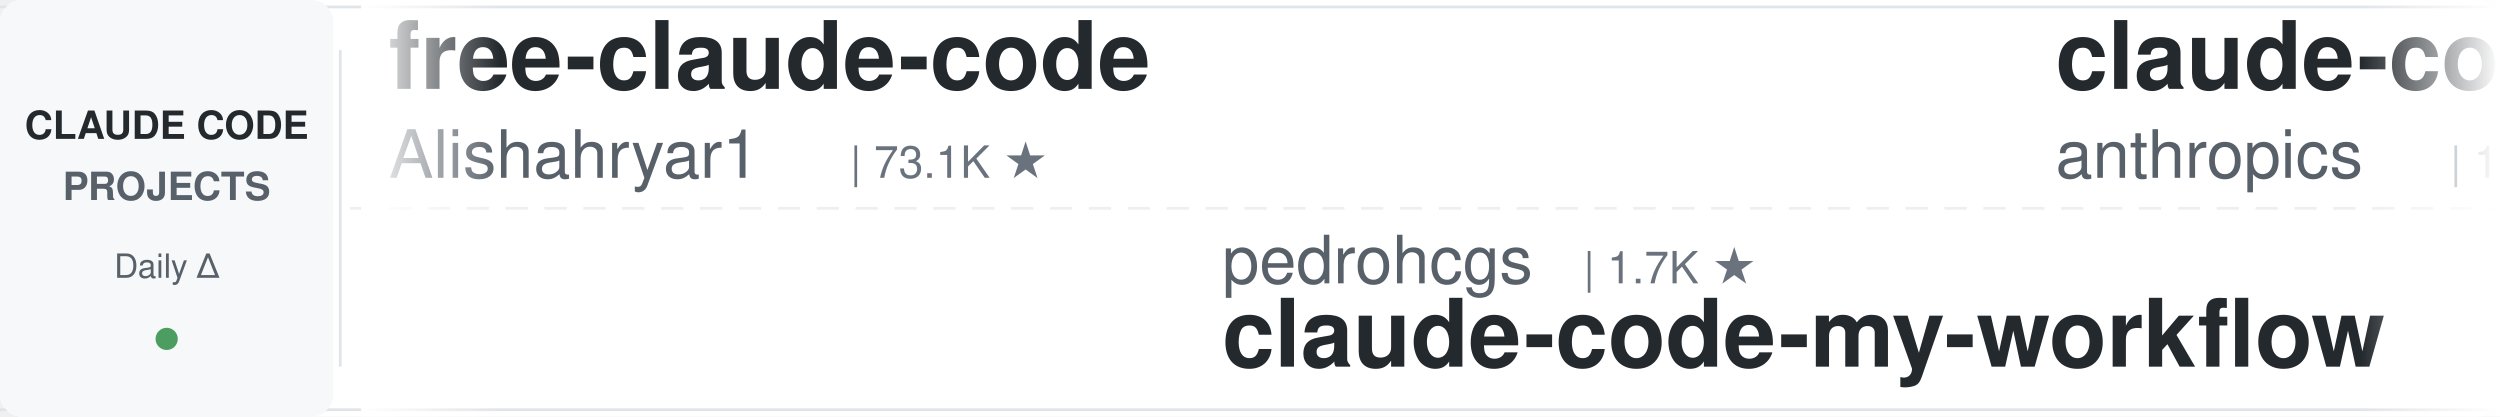
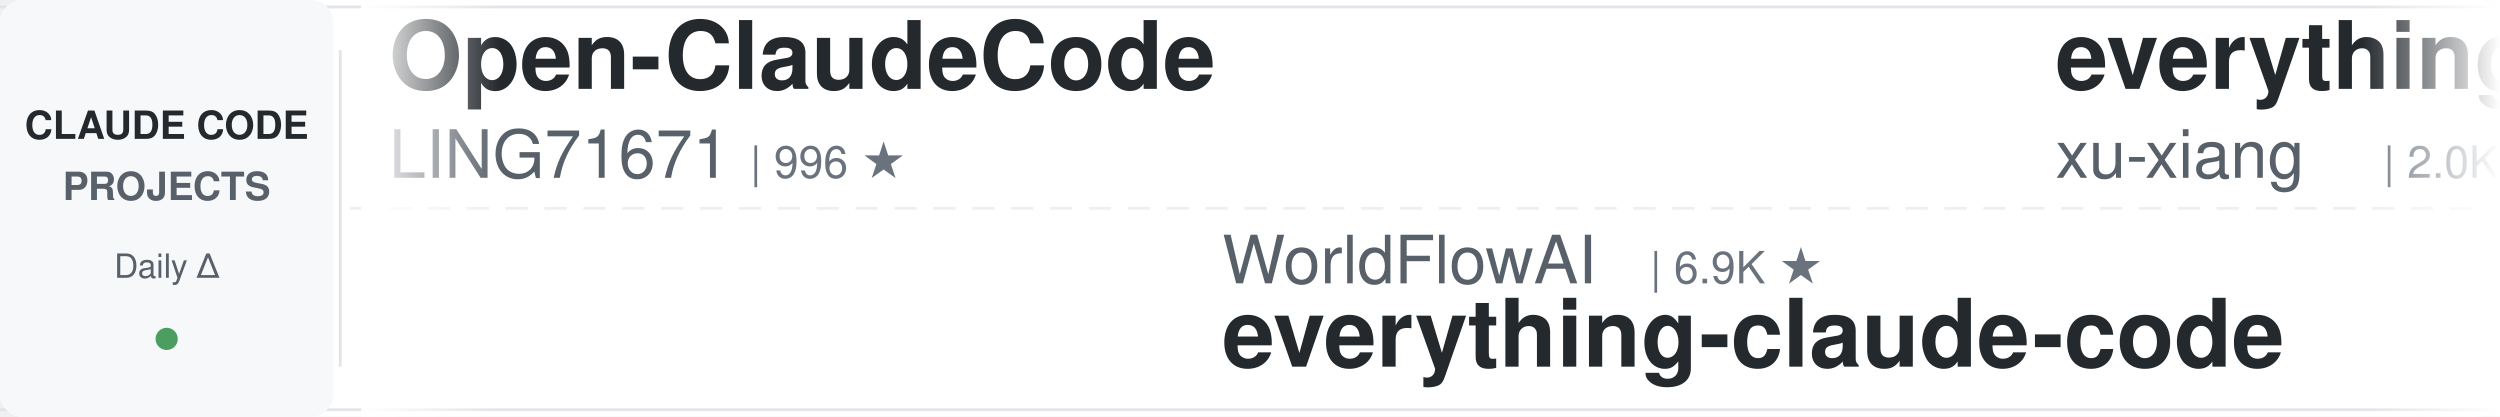
<svg xmlns="http://www.w3.org/2000/svg" width="900" height="150">
  <defs>
    <linearGradient id="leftFade" x1="0%" y1="0%" x2="100%" y2="0%">
      <stop offset="0%" style="stop-color:#ffffff;stop-opacity:1" />
      <stop offset="100%" style="stop-color:#ffffff;stop-opacity:0" />
    </linearGradient>
    <linearGradient id="rightFade" x1="0%" y1="0%" x2="100%" y2="0%">
      <stop offset="0%" style="stop-color:#ffffff;stop-opacity:0" />
      <stop offset="100%" style="stop-color:#ffffff;stop-opacity:1" />
    </linearGradient>
  </defs>
  <rect width="900" height="150" fill="#ffffff" rx="8" />
  <rect x="0" y="2" width="900" height="1" fill="#e1e4e8" />
  <rect x="0" y="147" width="900" height="1" fill="#e1e4e8" />
  <line x1="0" y1="75" x2="900" y2="75" stroke="#e1e4e8" stroke-width="1" stroke-dasharray="8 6" opacity="0.6" />
  <rect x="0" y="0" width="120" height="150" fill="#f6f8fa" rx="8" />
  <text x="60" y="50" font-family="-apple-system, BlinkMacSystemFont, 'Segoe UI', Helvetica, Arial, sans-serif" font-size="14" font-weight="600" fill="#24292e" text-anchor="middle">CLAUDE CODE</text>
  <text x="60" y="72" font-family="-apple-system, BlinkMacSystemFont, 'Segoe UI', Helvetica, Arial, sans-serif" font-size="14" font-weight="600" fill="#586069" text-anchor="middle">PROJECTS</text>
  <text x="60" y="100" font-family="-apple-system, BlinkMacSystemFont, 'Segoe UI', Helvetica, Arial, sans-serif" font-size="12" font-weight="500" fill="#586069" text-anchor="middle">Daily Δ</text>
  <circle cx="60" cy="122" r="4" fill="#22863a" opacity="0.8" />
  <rect x="122" y="18" width="1" height="114" fill="#e1e4e8" />
  <clipPath id="tickerClip">
    <rect x="130" y="0" width="770" height="150" />
  </clipPath>
  <g clip-path="url(#tickerClip)">
    <g id="tickerItems">
      <animateTransform attributeName="transform" attributeType="XML" type="translate" from="0 0" to="-3000 0" dur="54s" repeatCount="indefinite" />
      <g transform="translate(0, 0)">
-         <text x="140" y="32" font-family="-apple-system, BlinkMacSystemFont, 'Segoe UI', Helvetica, Arial, sans-serif" font-size="34" font-weight="600" fill="#24292e">free-claude-code</text>
-         <text x="140" y="64" font-family="-apple-system, BlinkMacSystemFont, 'Segoe UI', Helvetica, Arial, sans-serif" font-size="24" font-weight="400" fill="#586069">Alishahryar1</text>
-         <text x="306" y="64" font-family="-apple-system, BlinkMacSystemFont, 'Segoe UI', Helvetica, Arial, sans-serif" font-size="16" font-weight="500" fill="#6a737d">| 73.1K ★</text>
+         <text x="140" y="32" font-family="-apple-system, BlinkMacSystemFont, 'Segoe UI', Helvetica, Arial, sans-serif" font-size="34" font-weight="600" fill="#24292e">Open-ClaudeCode</text>
+         <text x="140" y="64" font-family="-apple-system, BlinkMacSystemFont, 'Segoe UI', Helvetica, Arial, sans-serif" font-size="24" font-weight="400" fill="#586069">LING71671</text>
+         <text x="270" y="64" font-family="-apple-system, BlinkMacSystemFont, 'Segoe UI', Helvetica, Arial, sans-serif" font-size="16" font-weight="500" fill="#6a737d">| 996 ★</text>
      </g>
      <g transform="translate(300, 0)">
-         <text x="140" y="102" font-family="-apple-system, BlinkMacSystemFont, 'Segoe UI', Helvetica, Arial, sans-serif" font-size="24" font-weight="400" fill="#586069">pedrohcgs</text>
-         <text x="270" y="102" font-family="-apple-system, BlinkMacSystemFont, 'Segoe UI', Helvetica, Arial, sans-serif" font-size="16" font-weight="500" fill="#6a737d">| 1.7K ★</text>
-         <text x="140" y="132" font-family="-apple-system, BlinkMacSystemFont, 'Segoe UI', Helvetica, Arial, sans-serif" font-size="34" font-weight="600" fill="#24292e">claude-code-my-workflow</text>
+         <text x="140" y="102" font-family="-apple-system, BlinkMacSystemFont, 'Segoe UI', Helvetica, Arial, sans-serif" font-size="24" font-weight="400" fill="#586069">WorldFlowAI</text>
+         <text x="294" y="102" font-family="-apple-system, BlinkMacSystemFont, 'Segoe UI', Helvetica, Arial, sans-serif" font-size="16" font-weight="500" fill="#6a737d">| 6.9K ★</text>
+         <text x="140" y="132" font-family="-apple-system, BlinkMacSystemFont, 'Segoe UI', Helvetica, Arial, sans-serif" font-size="34" font-weight="600" fill="#24292e">everything-claude-code</text>
      </g>
      <g transform="translate(600, 0)">
-         <text x="140" y="32" font-family="-apple-system, BlinkMacSystemFont, 'Segoe UI', Helvetica, Arial, sans-serif" font-size="34" font-weight="600" fill="#24292e">claude-code-base-action</text>
-         <text x="140" y="64" font-family="-apple-system, BlinkMacSystemFont, 'Segoe UI', Helvetica, Arial, sans-serif" font-size="24" font-weight="400" fill="#586069">anthropics</text>
-         <text x="282" y="64" font-family="-apple-system, BlinkMacSystemFont, 'Segoe UI', Helvetica, Arial, sans-serif" font-size="16" font-weight="500" fill="#6a737d">| 1.1K ★</text>
+         <text x="140" y="32" font-family="-apple-system, BlinkMacSystemFont, 'Segoe UI', Helvetica, Arial, sans-serif" font-size="34" font-weight="600" fill="#24292e">everything-claude-code-z...</text>
+         <text x="140" y="64" font-family="-apple-system, BlinkMacSystemFont, 'Segoe UI', Helvetica, Arial, sans-serif" font-size="24" font-weight="400" fill="#586069">xu-xiang</text>
+         <text x="258" y="64" font-family="-apple-system, BlinkMacSystemFont, 'Segoe UI', Helvetica, Arial, sans-serif" font-size="16" font-weight="500" fill="#6a737d">| 2.0K ★</text>
      </g>
      <g transform="translate(900, 0)">
-         <text x="140" y="102" font-family="-apple-system, BlinkMacSystemFont, 'Segoe UI', Helvetica, Arial, sans-serif" font-size="24" font-weight="400" fill="#586069">alejandrobalderas</text>
-         <text x="366" y="102" font-family="-apple-system, BlinkMacSystemFont, 'Segoe UI', Helvetica, Arial, sans-serif" font-size="16" font-weight="500" fill="#6a737d">| 3.0K ★</text>
-         <text x="140" y="132" font-family="-apple-system, BlinkMacSystemFont, 'Segoe UI', Helvetica, Arial, sans-serif" font-size="34" font-weight="600" fill="#24292e">claude-code-from-source</text>
+         <text x="140" y="102" font-family="-apple-system, BlinkMacSystemFont, 'Segoe UI', Helvetica, Arial, sans-serif" font-size="24" font-weight="400" fill="#586069">Donchitos</text>
+         <text x="270" y="102" font-family="-apple-system, BlinkMacSystemFont, 'Segoe UI', Helvetica, Arial, sans-serif" font-size="16" font-weight="500" fill="#6a737d">| 40.9K ★</text>
+         <text x="140" y="132" font-family="-apple-system, BlinkMacSystemFont, 'Segoe UI', Helvetica, Arial, sans-serif" font-size="34" font-weight="600" fill="#24292e">Claude-Code-Game-Studios</text>
      </g>
      <g transform="translate(1200, 0)">
+         <text x="140" y="32" font-family="-apple-system, BlinkMacSystemFont, 'Segoe UI', Helvetica, Arial, sans-serif" font-size="34" font-weight="600" fill="#24292e">Claude-Code-Source-Study</text>
+         <text x="140" y="64" font-family="-apple-system, BlinkMacSystemFont, 'Segoe UI', Helvetica, Arial, sans-serif" font-size="24" font-weight="400" fill="#586069">luyao618</text>
+         <text x="258" y="64" font-family="-apple-system, BlinkMacSystemFont, 'Segoe UI', Helvetica, Arial, sans-serif" font-size="16" font-weight="500" fill="#6a737d">| 1.7K ★</text>
+       </g>
+       <g transform="translate(1500, 0)">
+         <text x="140" y="102" font-family="-apple-system, BlinkMacSystemFont, 'Segoe UI', Helvetica, Arial, sans-serif" font-size="24" font-weight="400" fill="#586069">shanraisshan</text>
+         <text x="306" y="102" font-family="-apple-system, BlinkMacSystemFont, 'Segoe UI', Helvetica, Arial, sans-serif" font-size="16" font-weight="500" fill="#6a737d">| 69.4K ★</text>
+         <text x="140" y="132" font-family="-apple-system, BlinkMacSystemFont, 'Segoe UI', Helvetica, Arial, sans-serif" font-size="34" font-weight="600" fill="#24292e">claude-code-best-practic...</text>
+       </g>
+       <g transform="translate(1800, 0)">
        <text x="140" y="32" font-family="-apple-system, BlinkMacSystemFont, 'Segoe UI', Helvetica, Arial, sans-serif" font-size="34" font-weight="600" fill="#24292e">claude_codex_bridge</text>
        <text x="140" y="64" font-family="-apple-system, BlinkMacSystemFont, 'Segoe UI', Helvetica, Arial, sans-serif" font-size="24" font-weight="400" fill="#586069">SeemSeam</text>
        <text x="258" y="64" font-family="-apple-system, BlinkMacSystemFont, 'Segoe UI', Helvetica, Arial, sans-serif" font-size="16" font-weight="500" fill="#6a737d">| 3.6K ★</text>
      </g>
-       <g transform="translate(1500, 0)">
-         <text x="140" y="102" font-family="-apple-system, BlinkMacSystemFont, 'Segoe UI', Helvetica, Arial, sans-serif" font-size="24" font-weight="400" fill="#586069">musistudio</text>
-         <text x="282" y="102" font-family="-apple-system, BlinkMacSystemFont, 'Segoe UI', Helvetica, Arial, sans-serif" font-size="16" font-weight="500" fill="#6a737d">| 38.4K ★</text>
-         <text x="140" y="132" font-family="-apple-system, BlinkMacSystemFont, 'Segoe UI', Helvetica, Arial, sans-serif" font-size="34" font-weight="600" fill="#24292e">claude-code-router</text>
-       </g>
-       <g transform="translate(1800, 0)">
-         <text x="140" y="32" font-family="-apple-system, BlinkMacSystemFont, 'Segoe UI', Helvetica, Arial, sans-serif" font-size="34" font-weight="600" fill="#24292e">ClaudeCodeAgents</text>
-         <text x="140" y="64" font-family="-apple-system, BlinkMacSystemFont, 'Segoe UI', Helvetica, Arial, sans-serif" font-size="24" font-weight="400" fill="#586069">darcyegb</text>
-         <text x="258" y="64" font-family="-apple-system, BlinkMacSystemFont, 'Segoe UI', Helvetica, Arial, sans-serif" font-size="16" font-weight="500" fill="#6a737d">| 781 ★</text>
-       </g>
      <g transform="translate(2100, 0)">
-         <text x="140" y="102" font-family="-apple-system, BlinkMacSystemFont, 'Segoe UI', Helvetica, Arial, sans-serif" font-size="24" font-weight="400" fill="#586069">overwirehq</text>
-         <text x="282" y="102" font-family="-apple-system, BlinkMacSystemFont, 'Segoe UI', Helvetica, Arial, sans-serif" font-size="16" font-weight="500" fill="#6a737d">| 2.8K ★</text>
-         <text x="140" y="132" font-family="-apple-system, BlinkMacSystemFont, 'Segoe UI', Helvetica, Arial, sans-serif" font-size="34" font-weight="600" fill="#24292e">claude-code-telegram</text>
+         <text x="140" y="102" font-family="-apple-system, BlinkMacSystemFont, 'Segoe UI', Helvetica, Arial, sans-serif" font-size="24" font-weight="400" fill="#586069">huangserva</text>
+         <text x="282" y="102" font-family="-apple-system, BlinkMacSystemFont, 'Segoe UI', Helvetica, Arial, sans-serif" font-size="16" font-weight="500" fill="#6a737d">| 633 ★</text>
+         <text x="140" y="132" font-family="-apple-system, BlinkMacSystemFont, 'Segoe UI', Helvetica, Arial, sans-serif" font-size="34" font-weight="600" fill="#24292e">claude-code-cli</text>
      </g>
      <g transform="translate(2400, 0)">
-         <text x="140" y="32" font-family="-apple-system, BlinkMacSystemFont, 'Segoe UI', Helvetica, Arial, sans-serif" font-size="34" font-weight="600" fill="#24292e">claude-code-showcase</text>
-         <text x="140" y="64" font-family="-apple-system, BlinkMacSystemFont, 'Segoe UI', Helvetica, Arial, sans-serif" font-size="24" font-weight="400" fill="#586069">ChrisWiles</text>
-         <text x="282" y="64" font-family="-apple-system, BlinkMacSystemFont, 'Segoe UI', Helvetica, Arial, sans-serif" font-size="16" font-weight="500" fill="#6a737d">| 6.1K ★</text>
+         <text x="140" y="32" font-family="-apple-system, BlinkMacSystemFont, 'Segoe UI', Helvetica, Arial, sans-serif" font-size="34" font-weight="600" fill="#24292e">claude_code_src</text>
+         <text x="140" y="64" font-family="-apple-system, BlinkMacSystemFont, 'Segoe UI', Helvetica, Arial, sans-serif" font-size="24" font-weight="400" fill="#586069">ponponon</text>
+         <text x="258" y="64" font-family="-apple-system, BlinkMacSystemFont, 'Segoe UI', Helvetica, Arial, sans-serif" font-size="16" font-weight="500" fill="#6a737d">| 2.3K ★</text>
      </g>
      <g transform="translate(2700, 0)">
-         <text x="140" y="102" font-family="-apple-system, BlinkMacSystemFont, 'Segoe UI', Helvetica, Arial, sans-serif" font-size="24" font-weight="400" fill="#586069">Maciek-roboblog</text>
-         <text x="342" y="102" font-family="-apple-system, BlinkMacSystemFont, 'Segoe UI', Helvetica, Arial, sans-serif" font-size="16" font-weight="500" fill="#6a737d">| 8.8K ★</text>
-         <text x="140" y="132" font-family="-apple-system, BlinkMacSystemFont, 'Segoe UI', Helvetica, Arial, sans-serif" font-size="34" font-weight="600" fill="#24292e">Claude-Code-Usage-Monito...</text>
+         <text x="140" y="102" font-family="-apple-system, BlinkMacSystemFont, 'Segoe UI', Helvetica, Arial, sans-serif" font-size="24" font-weight="400" fill="#586069">edmund-io</text>
+         <text x="270" y="102" font-family="-apple-system, BlinkMacSystemFont, 'Segoe UI', Helvetica, Arial, sans-serif" font-size="16" font-weight="500" fill="#6a737d">| 1.5K ★</text>
+         <text x="140" y="132" font-family="-apple-system, BlinkMacSystemFont, 'Segoe UI', Helvetica, Arial, sans-serif" font-size="34" font-weight="600" fill="#24292e">edmunds-claude-code</text>
      </g>
      <g transform="translate(3000, 0)">
-         <text x="140" y="32" font-family="-apple-system, BlinkMacSystemFont, 'Segoe UI', Helvetica, Arial, sans-serif" font-size="34" font-weight="600" fill="#24292e">free-claude-code</text>
-         <text x="140" y="64" font-family="-apple-system, BlinkMacSystemFont, 'Segoe UI', Helvetica, Arial, sans-serif" font-size="24" font-weight="400" fill="#586069">Alishahryar1</text>
-         <text x="306" y="64" font-family="-apple-system, BlinkMacSystemFont, 'Segoe UI', Helvetica, Arial, sans-serif" font-size="16" font-weight="500" fill="#6a737d">| 73.1K ★</text>
+         <text x="140" y="32" font-family="-apple-system, BlinkMacSystemFont, 'Segoe UI', Helvetica, Arial, sans-serif" font-size="34" font-weight="600" fill="#24292e">Open-ClaudeCode</text>
+         <text x="140" y="64" font-family="-apple-system, BlinkMacSystemFont, 'Segoe UI', Helvetica, Arial, sans-serif" font-size="24" font-weight="400" fill="#586069">LING71671</text>
+         <text x="270" y="64" font-family="-apple-system, BlinkMacSystemFont, 'Segoe UI', Helvetica, Arial, sans-serif" font-size="16" font-weight="500" fill="#6a737d">| 996 ★</text>
      </g>
      <g transform="translate(3300, 0)">
-         <text x="140" y="102" font-family="-apple-system, BlinkMacSystemFont, 'Segoe UI', Helvetica, Arial, sans-serif" font-size="24" font-weight="400" fill="#586069">pedrohcgs</text>
-         <text x="270" y="102" font-family="-apple-system, BlinkMacSystemFont, 'Segoe UI', Helvetica, Arial, sans-serif" font-size="16" font-weight="500" fill="#6a737d">| 1.7K ★</text>
-         <text x="140" y="132" font-family="-apple-system, BlinkMacSystemFont, 'Segoe UI', Helvetica, Arial, sans-serif" font-size="34" font-weight="600" fill="#24292e">claude-code-my-workflow</text>
+         <text x="140" y="102" font-family="-apple-system, BlinkMacSystemFont, 'Segoe UI', Helvetica, Arial, sans-serif" font-size="24" font-weight="400" fill="#586069">WorldFlowAI</text>
+         <text x="294" y="102" font-family="-apple-system, BlinkMacSystemFont, 'Segoe UI', Helvetica, Arial, sans-serif" font-size="16" font-weight="500" fill="#6a737d">| 6.9K ★</text>
+         <text x="140" y="132" font-family="-apple-system, BlinkMacSystemFont, 'Segoe UI', Helvetica, Arial, sans-serif" font-size="34" font-weight="600" fill="#24292e">everything-claude-code</text>
      </g>
      <g transform="translate(3600, 0)">
-         <text x="140" y="32" font-family="-apple-system, BlinkMacSystemFont, 'Segoe UI', Helvetica, Arial, sans-serif" font-size="34" font-weight="600" fill="#24292e">claude-code-base-action</text>
-         <text x="140" y="64" font-family="-apple-system, BlinkMacSystemFont, 'Segoe UI', Helvetica, Arial, sans-serif" font-size="24" font-weight="400" fill="#586069">anthropics</text>
-         <text x="282" y="64" font-family="-apple-system, BlinkMacSystemFont, 'Segoe UI', Helvetica, Arial, sans-serif" font-size="16" font-weight="500" fill="#6a737d">| 1.1K ★</text>
+         <text x="140" y="32" font-family="-apple-system, BlinkMacSystemFont, 'Segoe UI', Helvetica, Arial, sans-serif" font-size="34" font-weight="600" fill="#24292e">everything-claude-code-z...</text>
+         <text x="140" y="64" font-family="-apple-system, BlinkMacSystemFont, 'Segoe UI', Helvetica, Arial, sans-serif" font-size="24" font-weight="400" fill="#586069">xu-xiang</text>
+         <text x="258" y="64" font-family="-apple-system, BlinkMacSystemFont, 'Segoe UI', Helvetica, Arial, sans-serif" font-size="16" font-weight="500" fill="#6a737d">| 2.0K ★</text>
      </g>
      <g transform="translate(3900, 0)">
-         <text x="140" y="102" font-family="-apple-system, BlinkMacSystemFont, 'Segoe UI', Helvetica, Arial, sans-serif" font-size="24" font-weight="400" fill="#586069">alejandrobalderas</text>
-         <text x="366" y="102" font-family="-apple-system, BlinkMacSystemFont, 'Segoe UI', Helvetica, Arial, sans-serif" font-size="16" font-weight="500" fill="#6a737d">| 3.0K ★</text>
-         <text x="140" y="132" font-family="-apple-system, BlinkMacSystemFont, 'Segoe UI', Helvetica, Arial, sans-serif" font-size="34" font-weight="600" fill="#24292e">claude-code-from-source</text>
+         <text x="140" y="102" font-family="-apple-system, BlinkMacSystemFont, 'Segoe UI', Helvetica, Arial, sans-serif" font-size="24" font-weight="400" fill="#586069">Donchitos</text>
+         <text x="270" y="102" font-family="-apple-system, BlinkMacSystemFont, 'Segoe UI', Helvetica, Arial, sans-serif" font-size="16" font-weight="500" fill="#6a737d">| 40.9K ★</text>
+         <text x="140" y="132" font-family="-apple-system, BlinkMacSystemFont, 'Segoe UI', Helvetica, Arial, sans-serif" font-size="34" font-weight="600" fill="#24292e">Claude-Code-Game-Studios</text>
      </g>
    </g>
  </g>
  <rect x="130" y="0" width="50" height="150" fill="url(#leftFade)" />
  <rect x="850" y="0" width="50" height="150" fill="url(#rightFade)" />
</svg>
